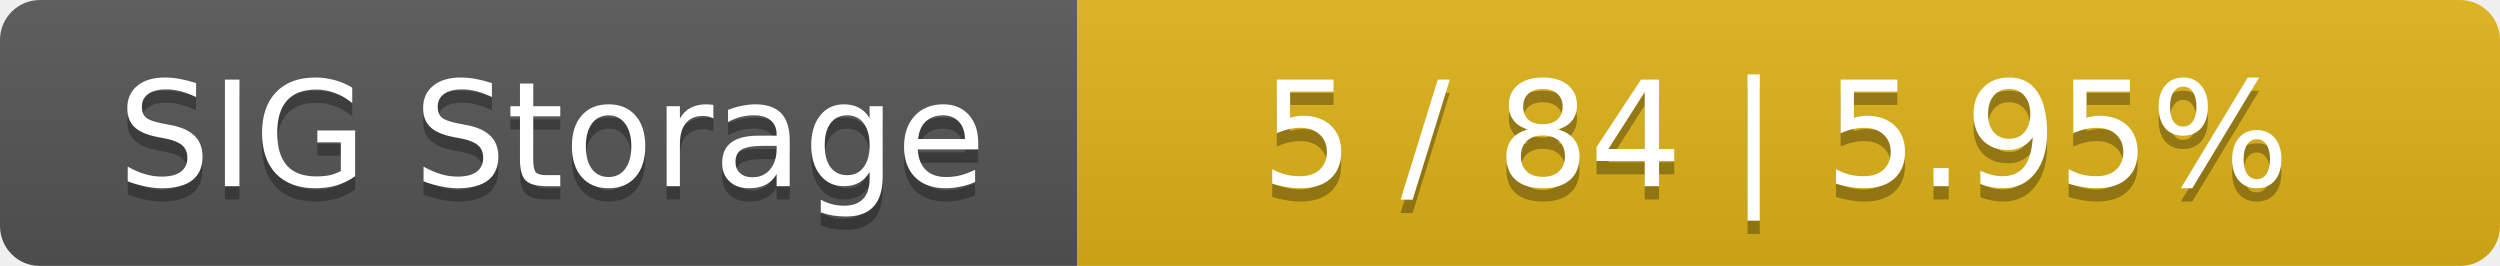
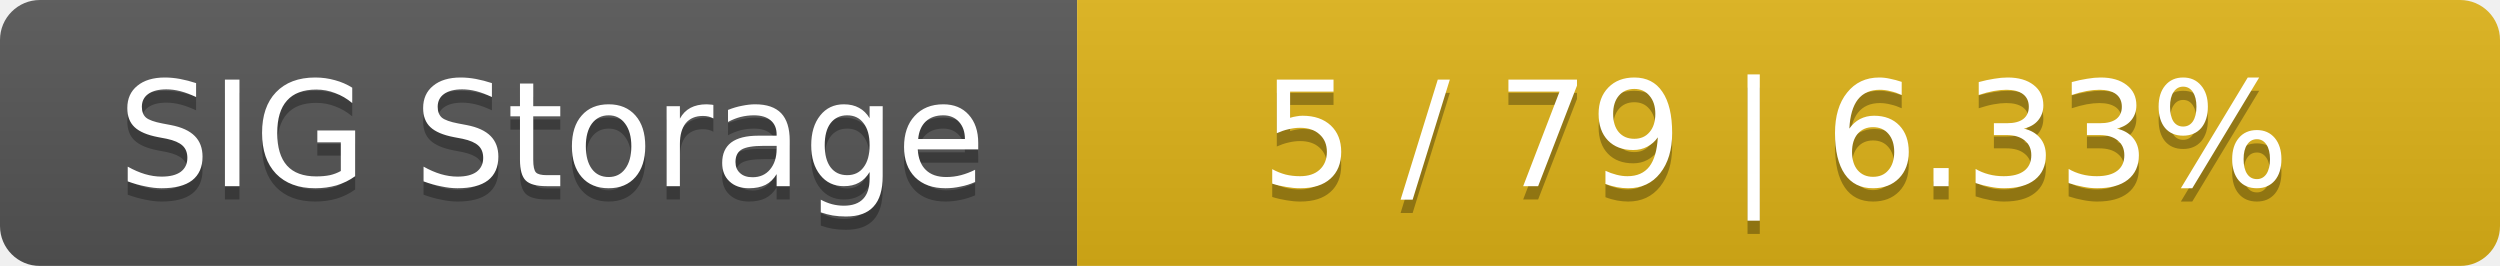
<svg xmlns="http://www.w3.org/2000/svg" width="188" height="20">
  <linearGradient id="smooth" x2="0" y2="100%">
    <stop offset="0" stop-color="#bbb" stop-opacity=".1" />
    <stop offset="1" stop-opacity=".1" />
  </linearGradient>
  <mask id="round">
    <rect width="188" height="20" rx="3" fill="#fff" />
  </mask>
  <g mask="url(#round)">
    <rect width="81" height="20" fill="#555" />
    <rect x="81" width="107" height="20" fill="#dfb317" />
    <rect width="188" height="20" fill="url(#smooth)" />
  </g>
  <g fill="#fff" text-anchor="middle" font-family="DejaVu Sans,Verdana,Geneva,sans-serif" font-size="11">
    <text x="41.5" y="15" fill="#010101" fill-opacity=".3">SIG Storage</text>
    <text x="41.5" y="14">SIG Storage</text>
-     <text x="133.5" y="15" fill="#010101" fill-opacity=".3">5 / 84    |    5.95%</text>
-     <text x="133.5" y="14">5 / 84    |    5.95%</text>
+     <text x="133.5" y="15" fill="#010101" fill-opacity=".3">5 / 79    |    6.33%</text>
+     <text x="133.5" y="14">5 / 79    |    6.33%</text>
  </g>
</svg>
